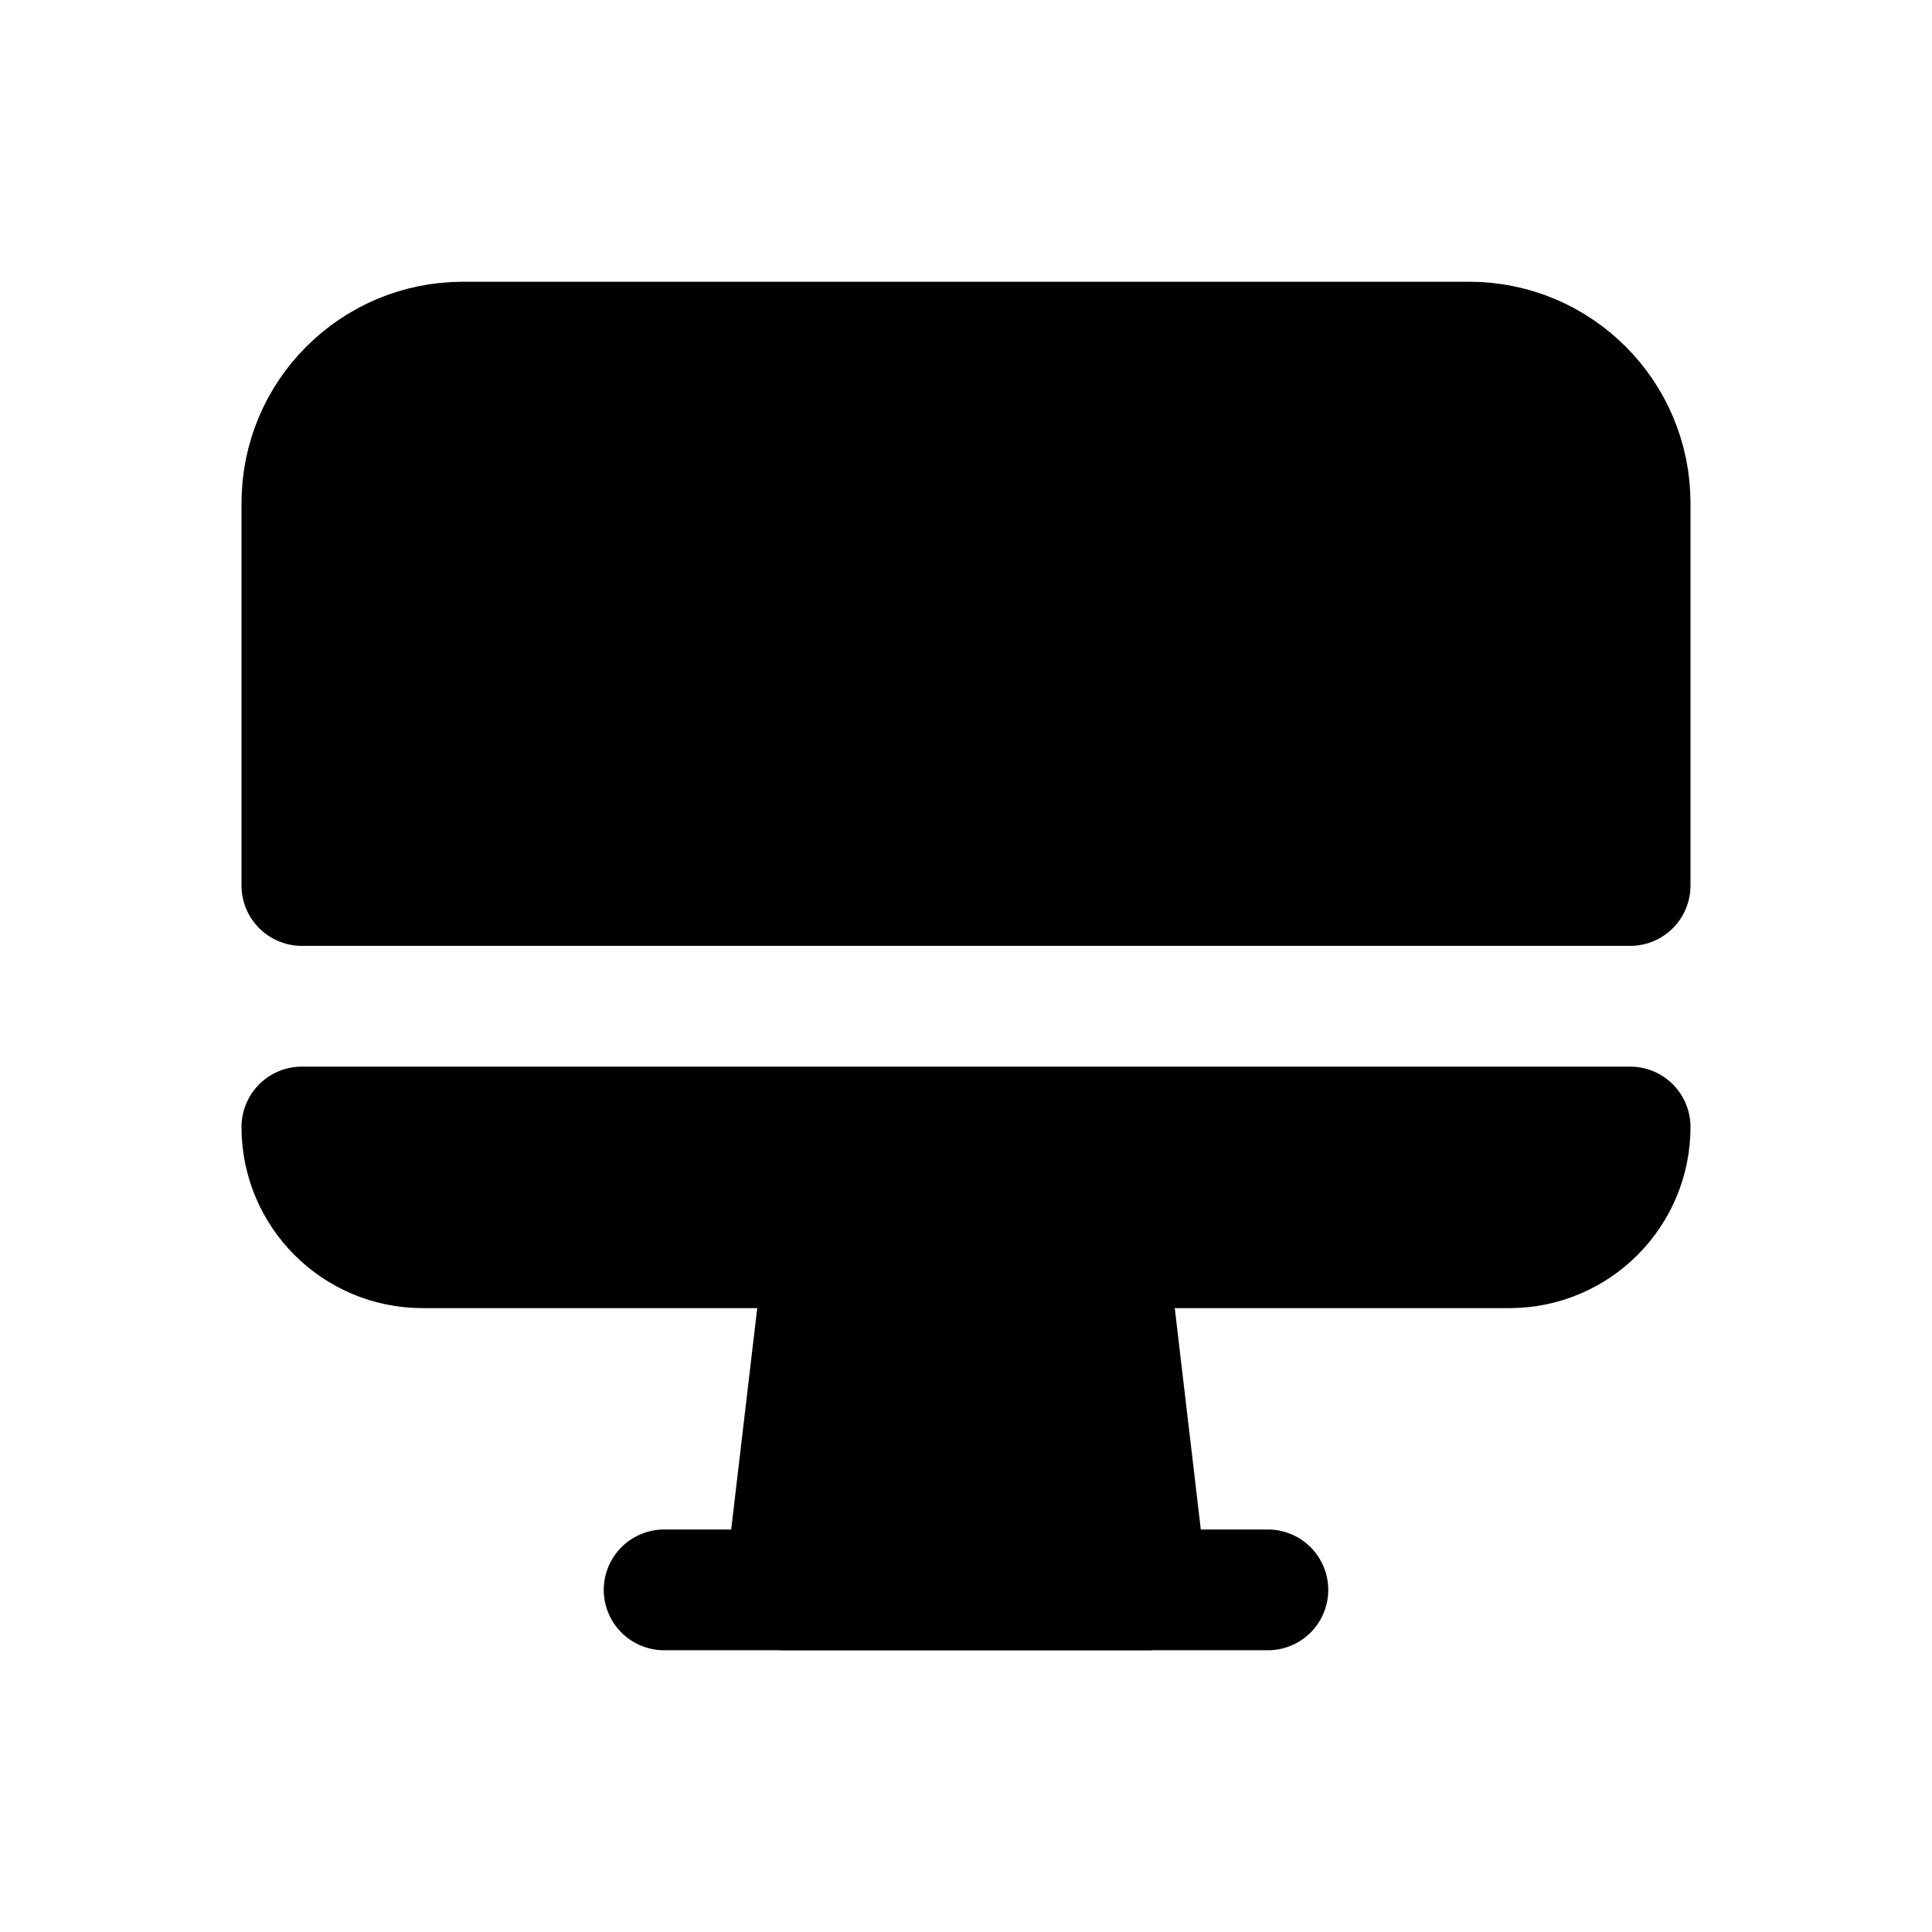
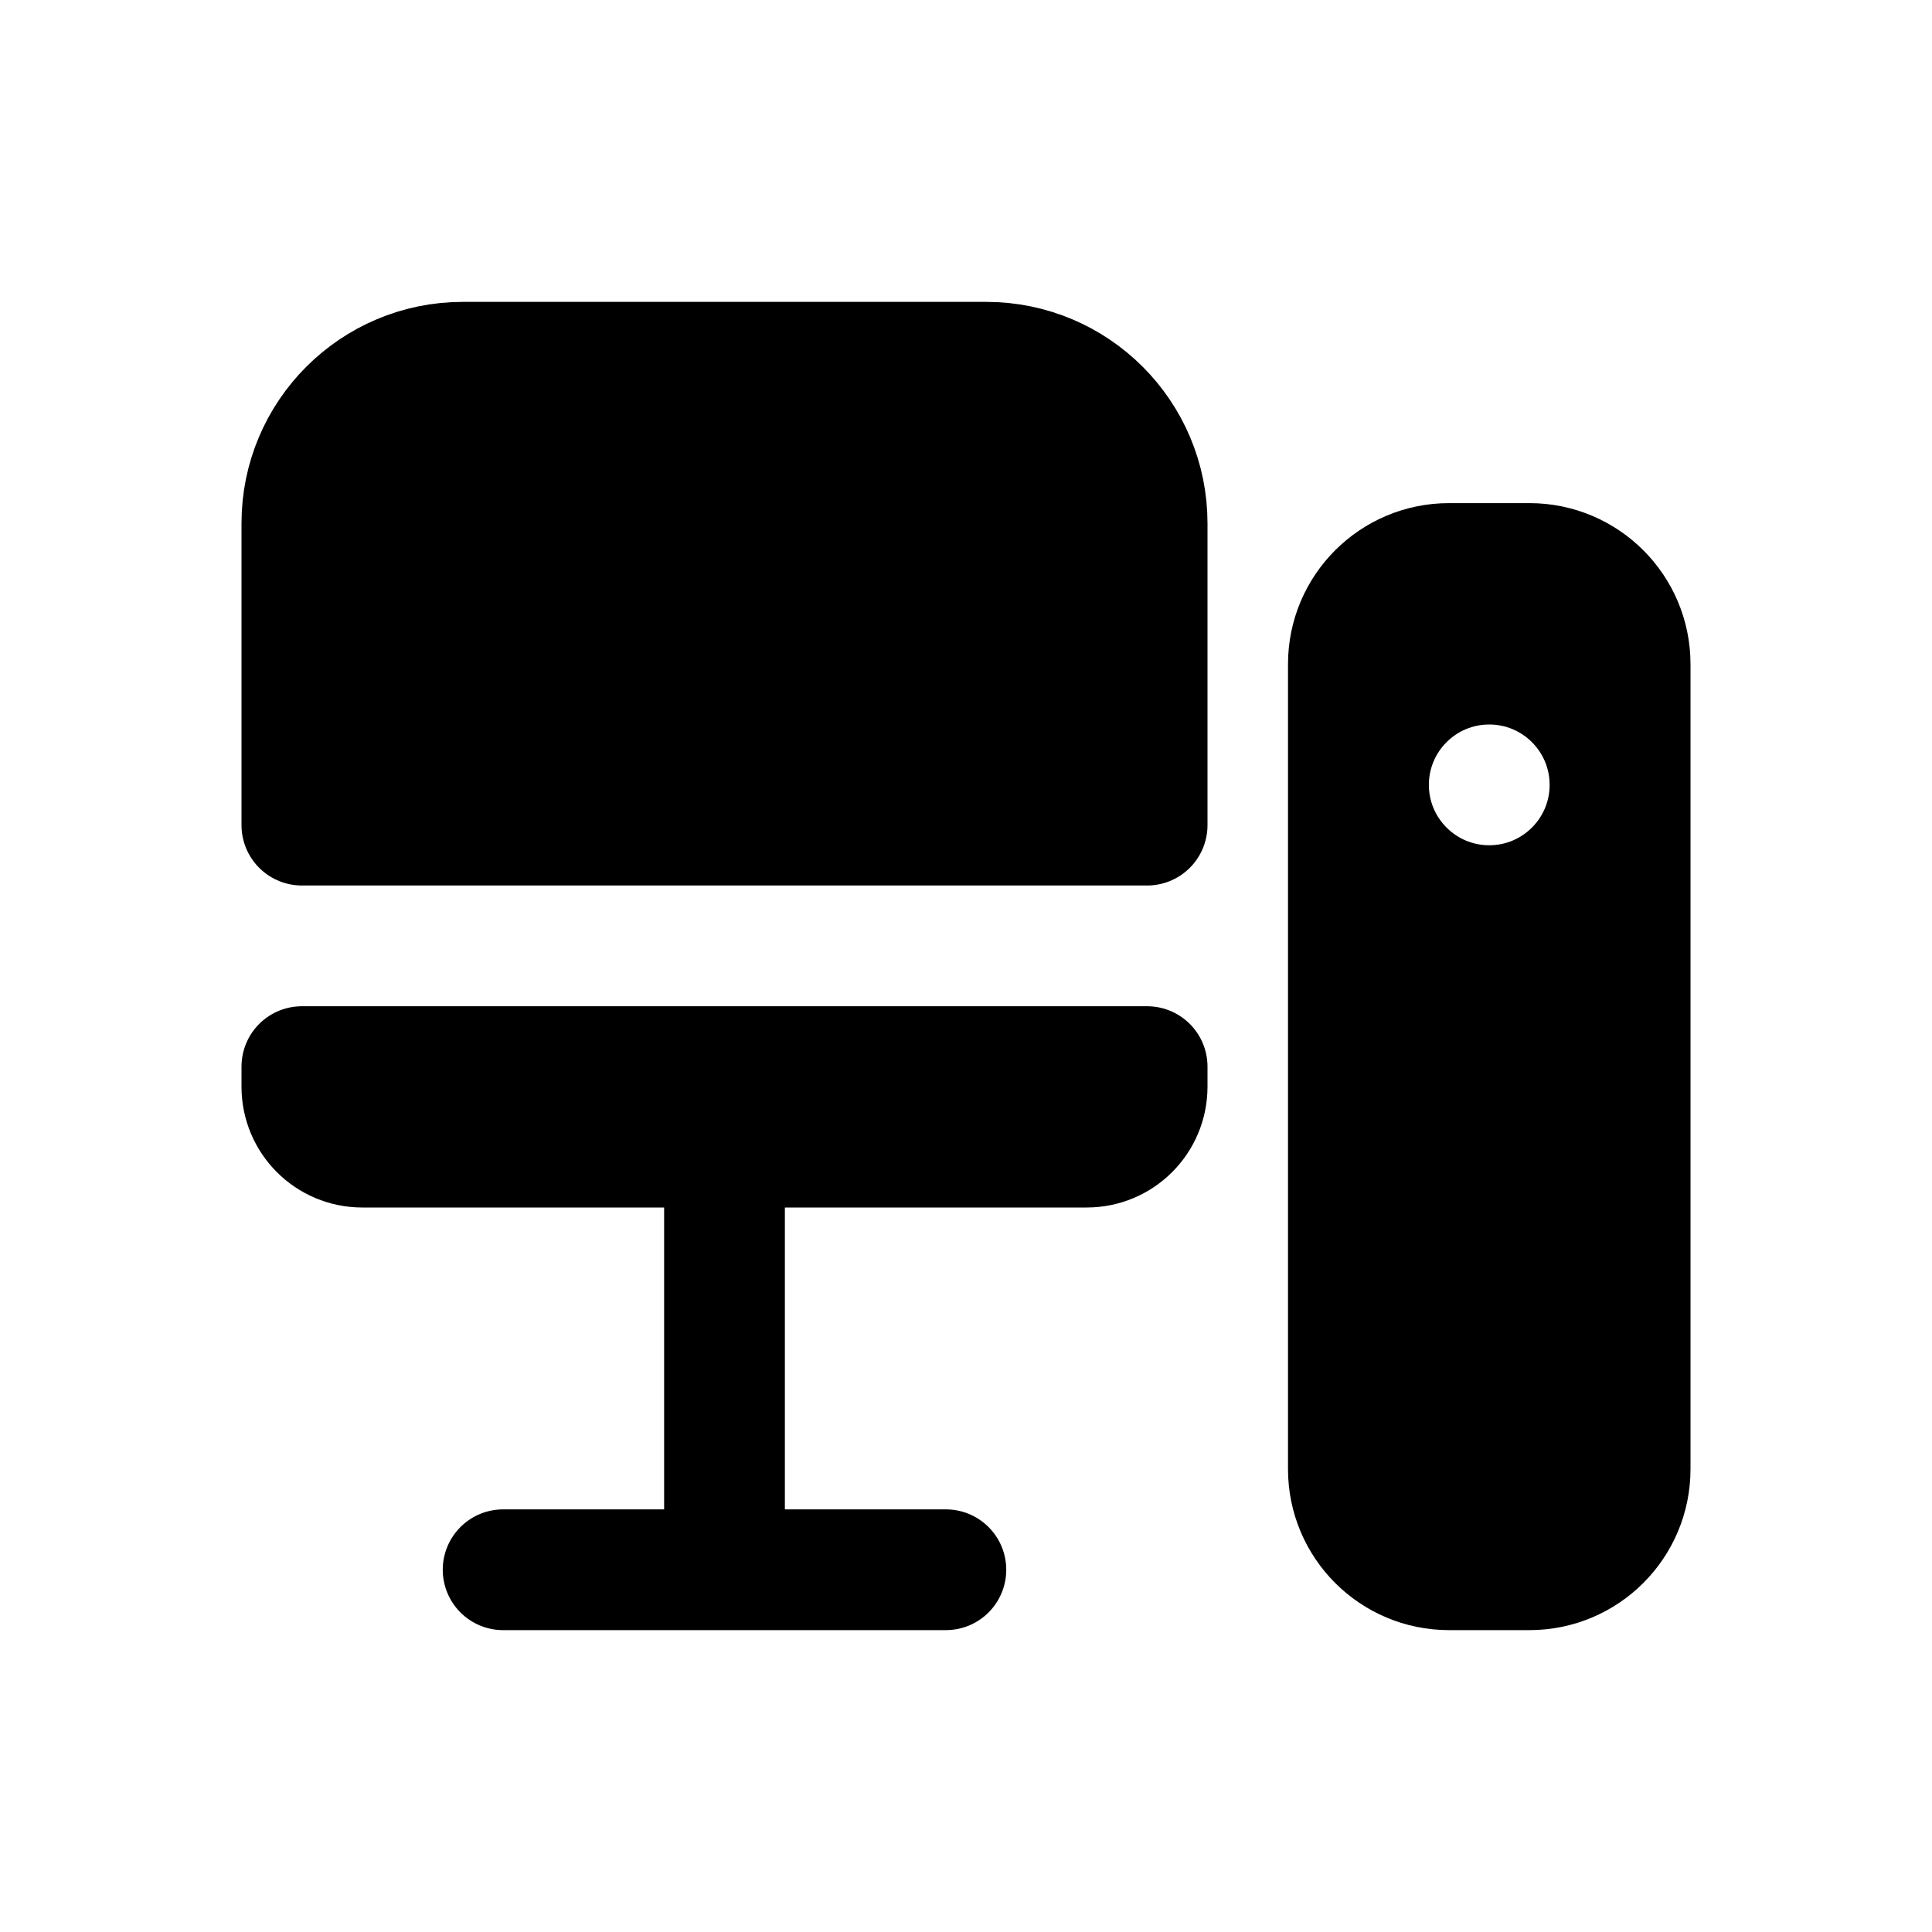
- <svg xmlns="http://www.w3.org/2000/svg" viewBox="0 0 24 24" fill="currentColor" stroke="currentColor" stroke-width="1.5" stroke-linecap="round" stroke-linejoin="round">
-   <path d="M5.75 4.25h12.5a2 2 0 0 1 2 2V11H3.75V6.25a2 2 0 0 1 2-2Z" />
-   <path d="M3.75 14h16.5a1.5 1.5 0 0 1-1.5 1.5H5.25a1.5 1.5 0 0 1-1.5-1.5Z" />
-   <path d="M10.25 15.5h3.5l.5 4.25h-4.5Z" />
-   <path fill="none" d="M8.25 19.75h7.5" />
+ <svg xmlns="http://www.w3.org/2000/svg" viewBox="0 0 24 24" fill="currentColor" stroke="currentColor" stroke-width="1.5" stroke-linecap="round" stroke-linejoin="round" fill-rule="evenodd">
+   <path d="M5.75 4.5H12.25A2 2 0 0 1 14.25 6.5V10.25H3.75V6.5A2 2 0 0 1 5.75 4.5Z" />
+   <path d="M3.75 13.25H14.25V13.5A.75 .75 0 0 1 13.5 14.25H4.5A.75 .75 0 0 1 3.75 13.5Z" />
+   <path d="M18 7H19A1.25 1.25 0 0 1 20.25 8.25V18.25A1.25 1.25 0 0 1 19 19.5H18A1.25 1.25 0 0 1 16.75 18.25V8.25A1.25 1.25 0 0 1 18 7ZM18.5 8.25A1.5 1.5 0 1 1 18.5 11.25A1.5 1.5 0 1 1 18.5 8.25Z" />
+   <path fill="none" d="M9 14.25V19.5M6.25 19.5H11.75" />
</svg>
